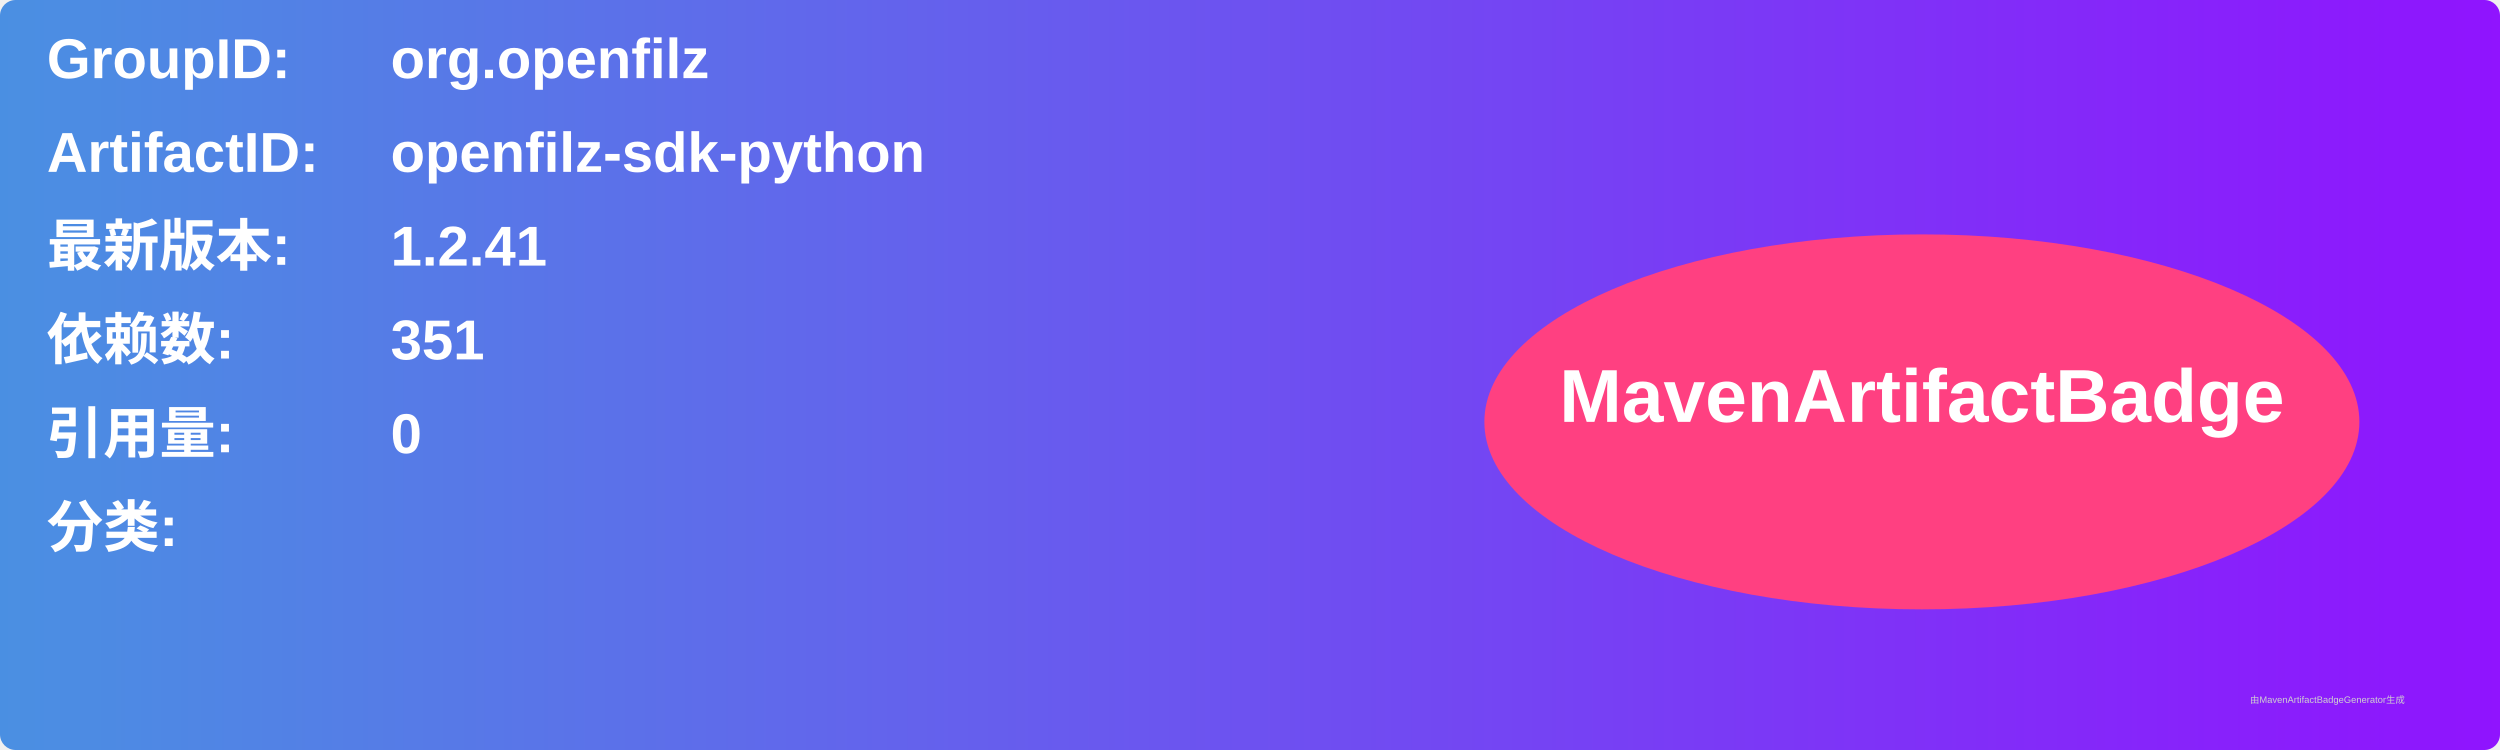
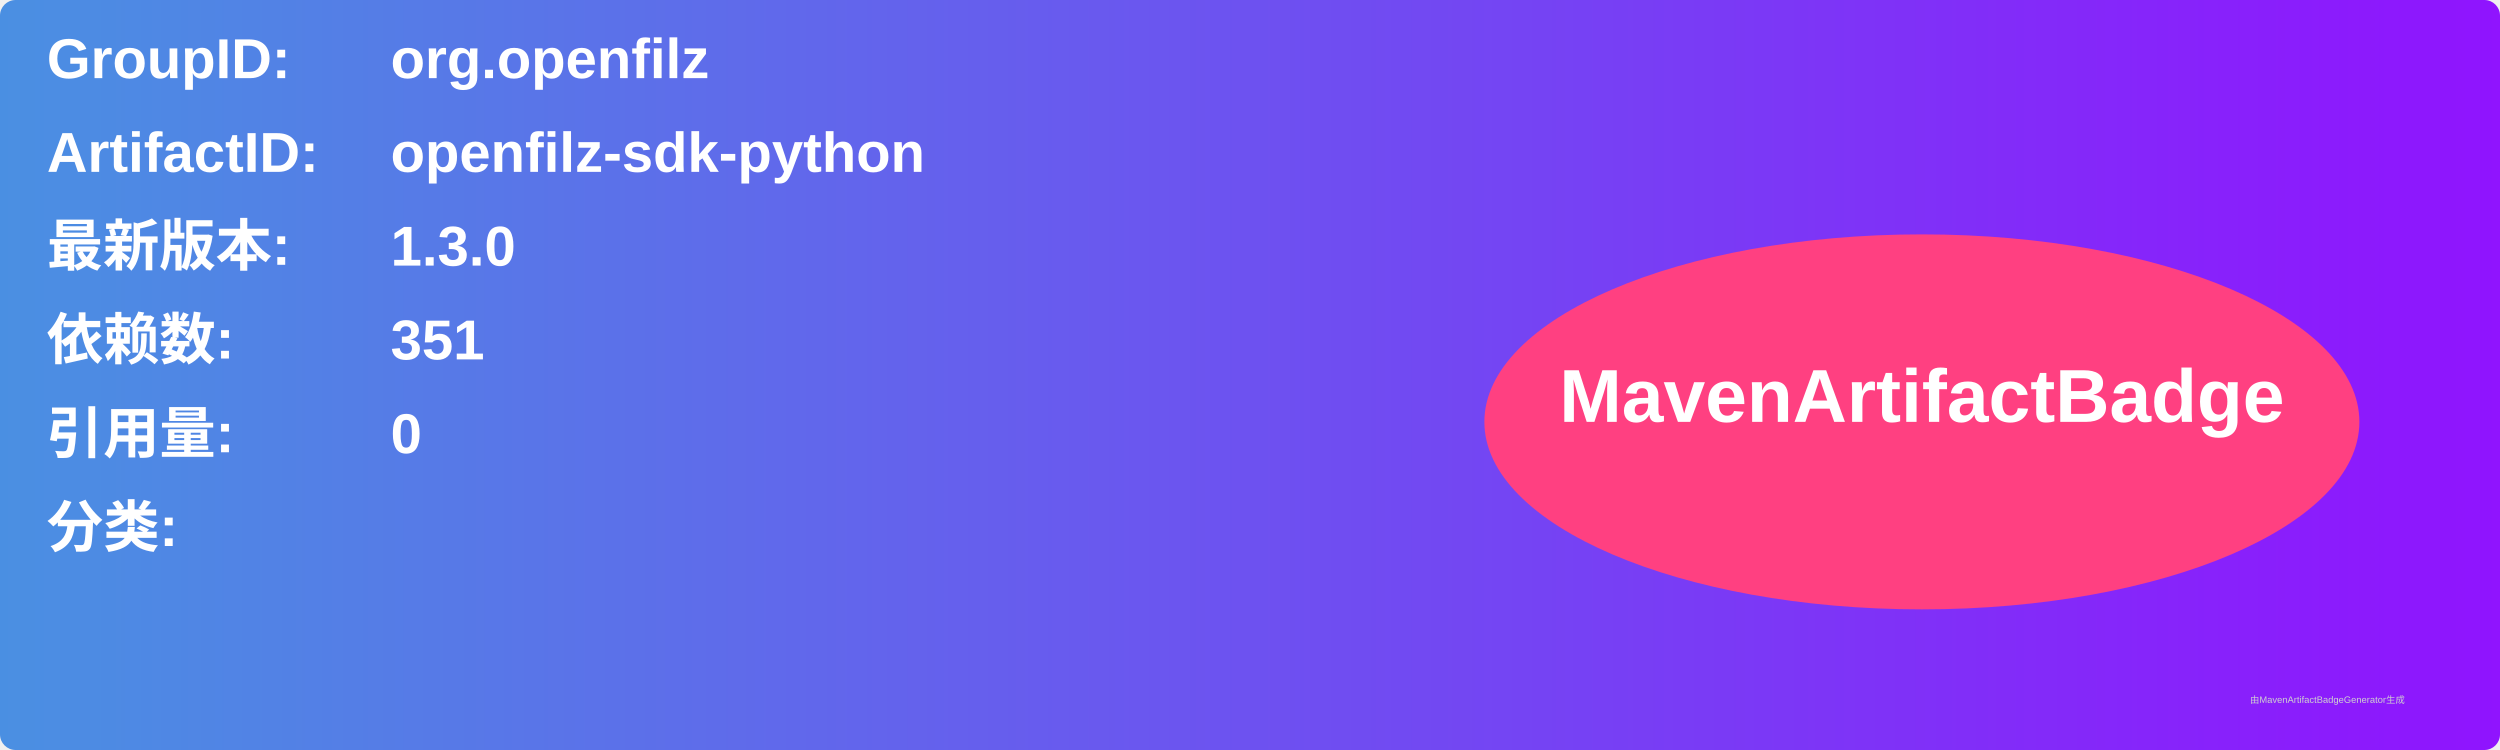
<svg xmlns="http://www.w3.org/2000/svg" width="800" height="240" viewBox="0 0 800 240">
  <linearGradient id="grad" x1="0%" y1="0%" x2="100%" y2="0%">
    <stop offset="0%" stop-color="#4a90e2" />
    <stop offset="100%" stop-color="#9013fe" />
  </linearGradient>
  <rect width="100%" height="100%" rx="5" ry="5" fill="url(#grad)" />
  <g transform="translate(15, 15)">
    <text x="0" y="10" font-family="Arial" font-size="18" fill="white" font-weight="bold" width="260">GroupID:</text>
    <text x="110" y="10" font-family="Arial" font-size="18" fill="white" font-weight="bold" width="460">org.openfilz</text>
    <text x="0" y="40" font-family="Arial" font-size="18" fill="white" font-weight="bold" width="260">ArtifactID:</text>
    <text x="110" y="40" font-family="Arial" font-size="18" fill="white" font-weight="bold" width="460">openfilz-sdk-python</text>
    <text x="0" y="70" font-family="Arial" font-size="18" fill="white" font-weight="bold">最新版本:</text>
    <text x="110" y="70" font-family="Arial" font-size="18" fill="white" font-weight="bold">
-       <tspan font-weight="bold">1.2.41</tspan>
+       <tspan font-weight="bold">1.3.0</tspan>
    </text>
    <text x="0" y="100" font-family="Arial" font-size="18" fill="white" font-weight="bold">依赖数: </text>
    <text x="110" y="100" font-family="Arial" font-size="18" fill="white">
      <tspan font-weight="bold">351</tspan>
    </text>
    <text x="0" y="130" font-family="Arial" font-size="18" fill="white" font-weight="bold">引用量: </text>
    <text x="110" y="130" font-family="Arial" font-size="18" fill="white">
      <tspan font-weight="bold">0</tspan>
    </text>
    <text x="0" y="160" font-family="Arial" font-size="18" fill="white" font-weight="bold">分类:</text>
    <text x="10" y="190" font-family="Arial" font-size="10" fill="white">
      <tspan font-weight="bold" />
    </text>
    <ellipse cx="600" cy="120" rx="140" ry="60" fill="#ff4081" />
    <text x="600" y="120" text-anchor="middle" font-family="Arial" font-size="24" fill="white" font-weight="bold">MavenArtifactBadge</text>
  </g>
  <text x="720" y="225" font-family="Arial" font-size="3" fill="#d0d0d0">由MavenArtifactBadgeGenerator生成</text>
</svg>
